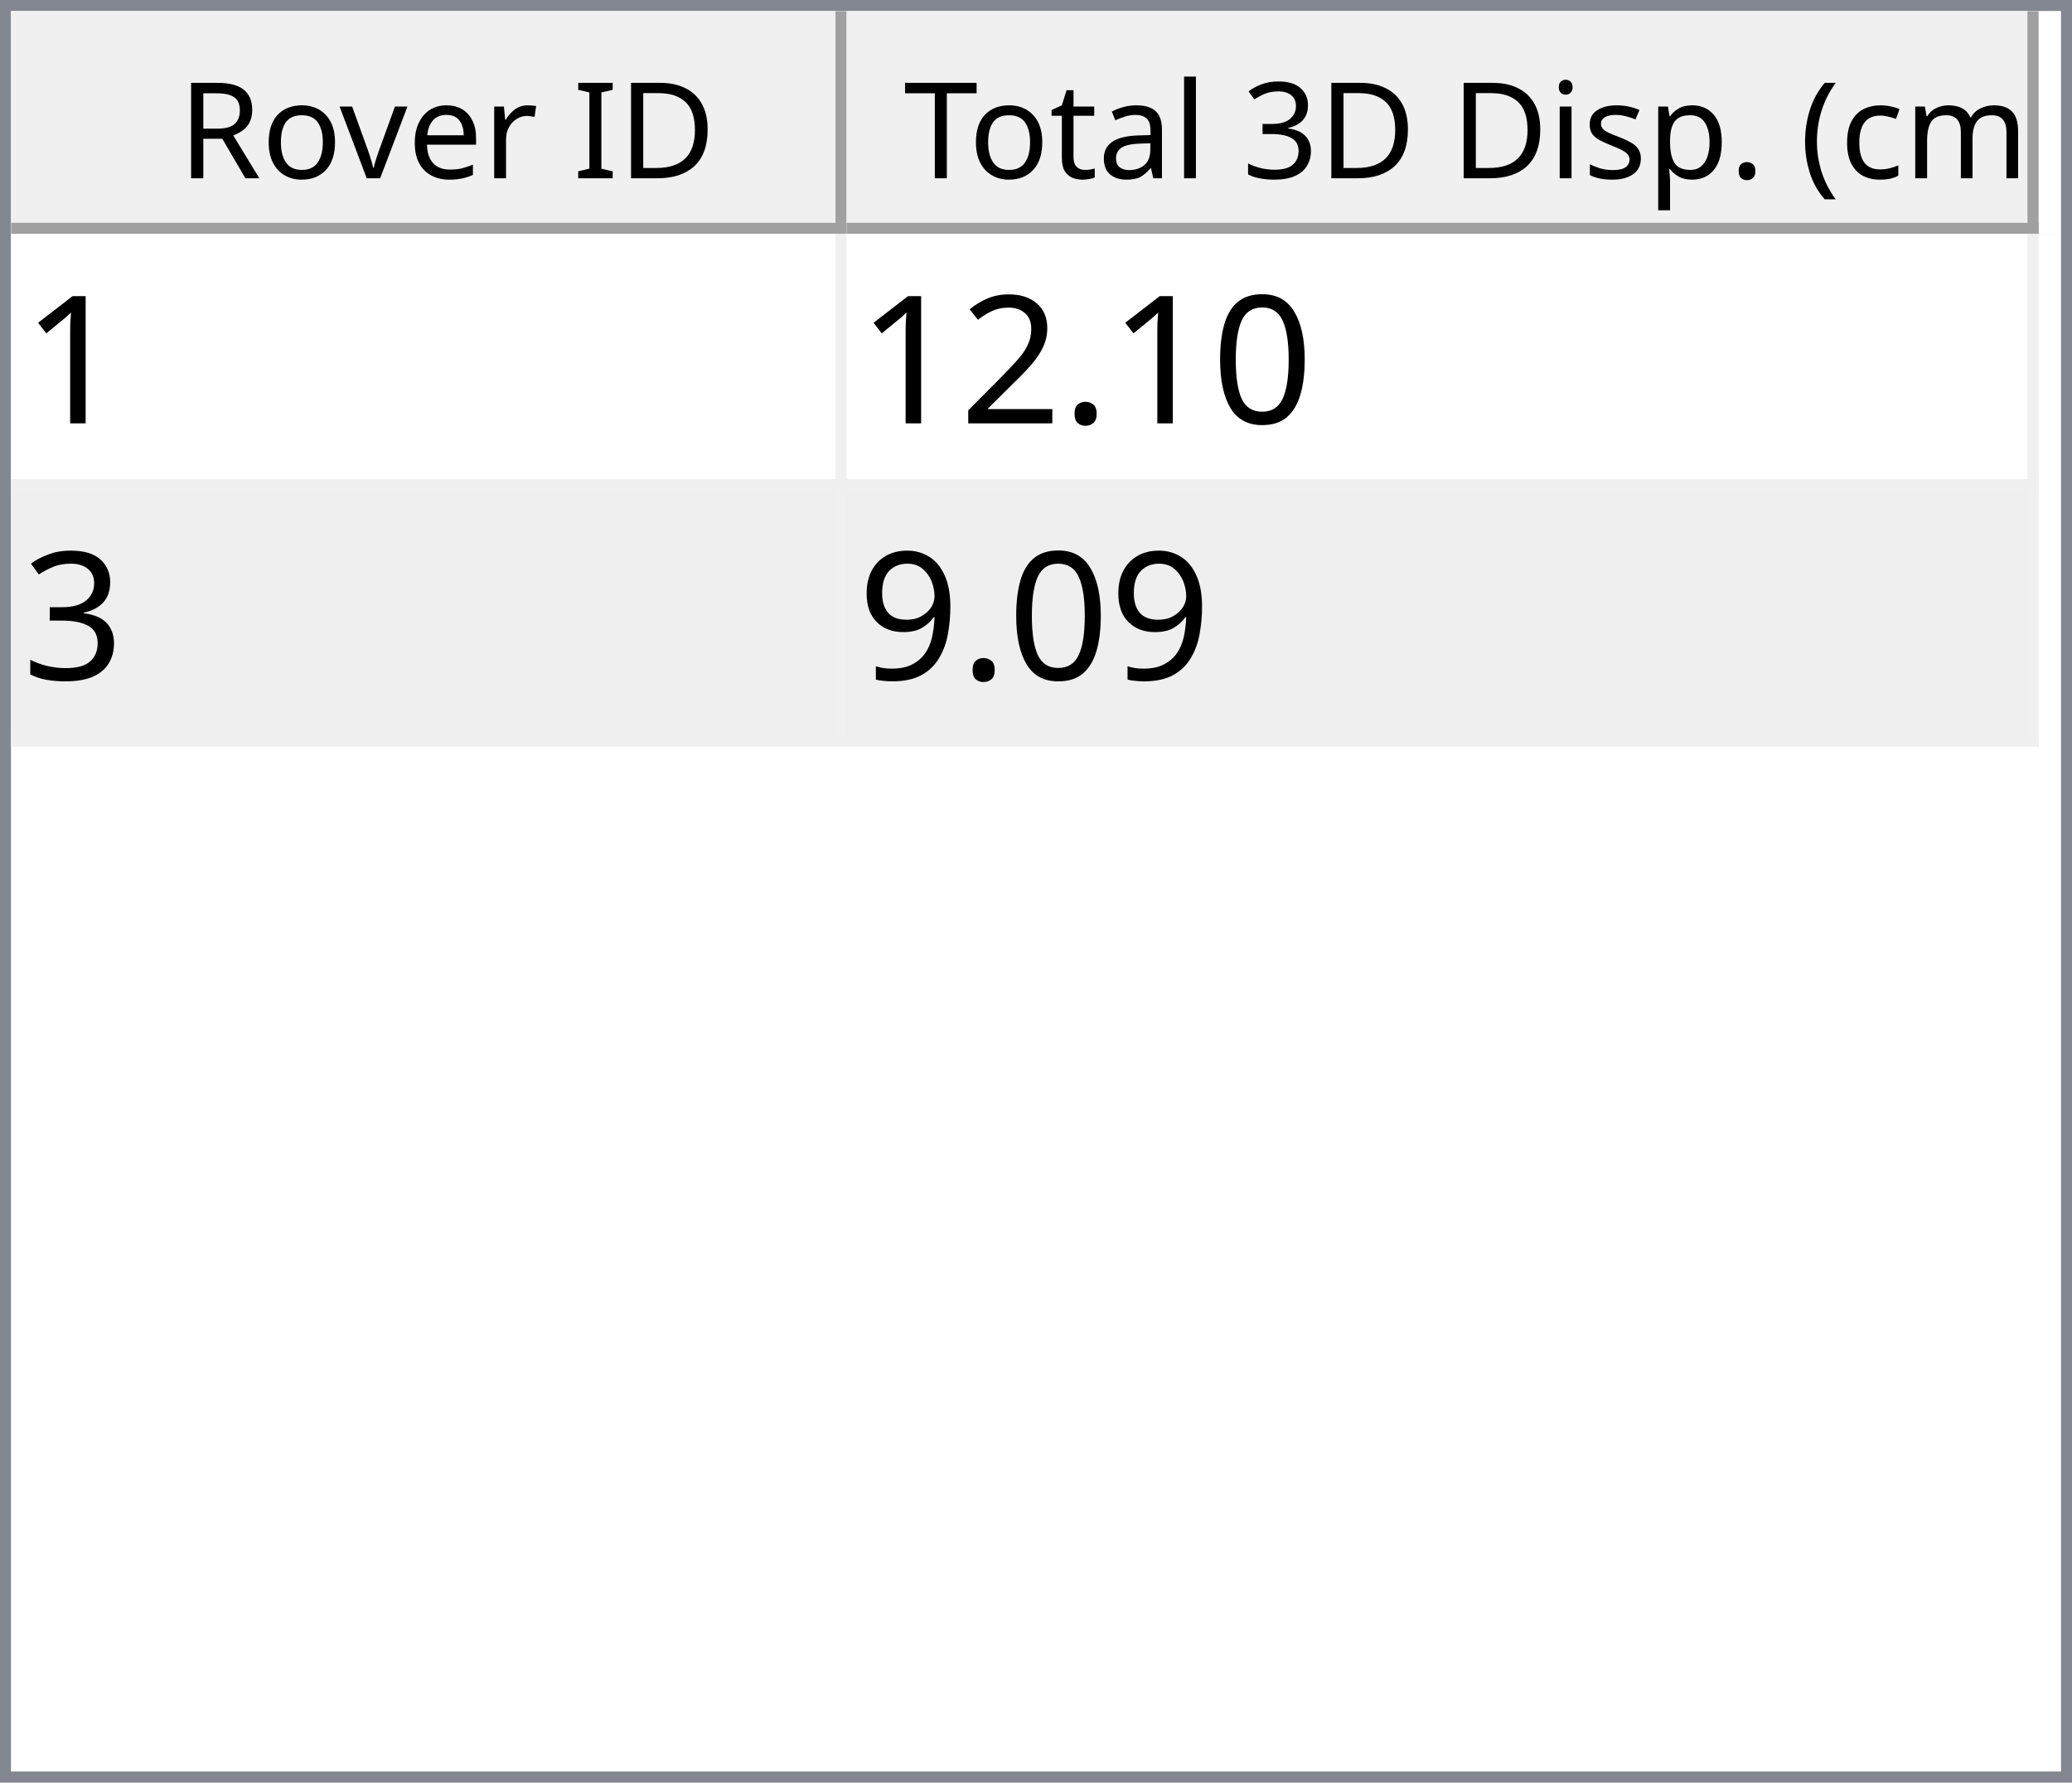
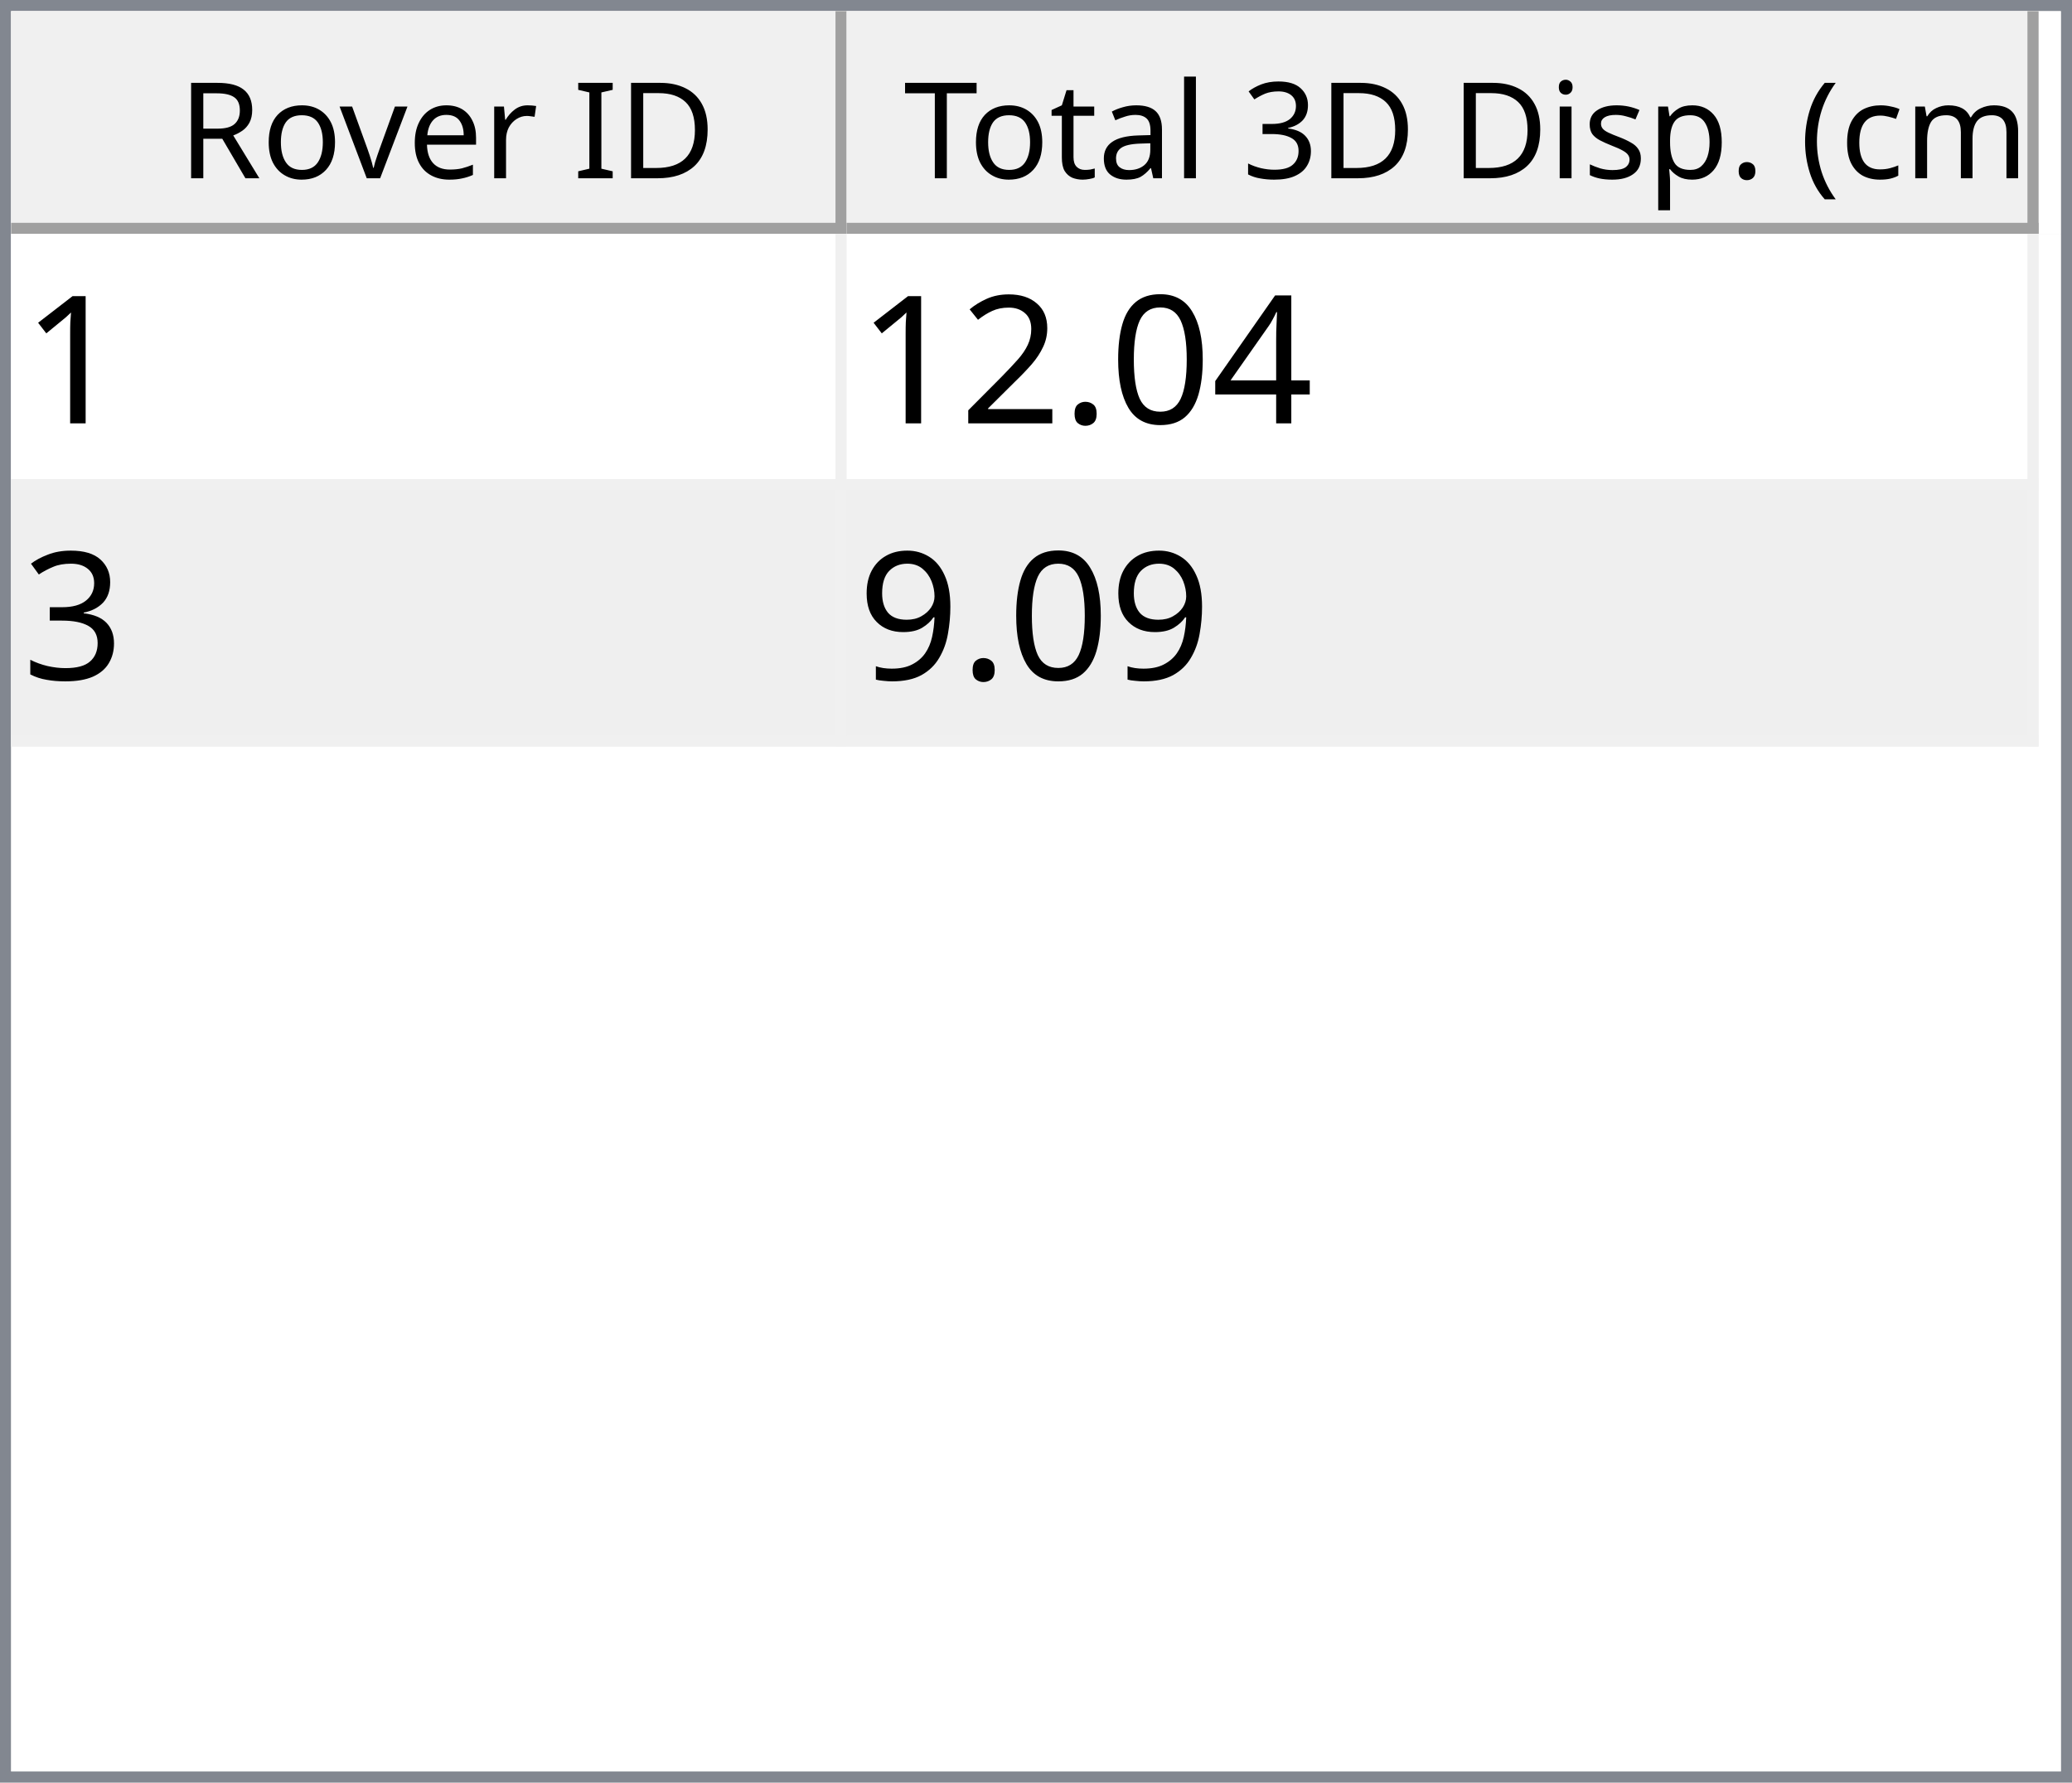
<svg xmlns="http://www.w3.org/2000/svg" style="fill-opacity:1; color-rendering:auto; color-interpolation:auto; text-rendering:auto; stroke:black; stroke-linecap:square; stroke-miterlimit:10; shape-rendering:auto; stroke-opacity:1; fill:black; stroke-dasharray:none; font-weight:normal; stroke-width:1; font-family:'Dialog'; font-style:normal; stroke-linejoin:miter; font-size:12px; stroke-dashoffset:0; image-rendering:auto;" width="186" height="160">
  <defs id="genericDefs" />
  <g>
    <defs id="defs1">
      <clipPath clipPathUnits="userSpaceOnUse" id="clipPath1">
        <path d="M0 0 L186 0 L186 160 L0 160 L0 0 Z" />
      </clipPath>
      <clipPath clipPathUnits="userSpaceOnUse" id="clipPath2">
        <path d="M0 0 L0 160 L186 160 L186 0 Z" />
      </clipPath>
      <clipPath clipPathUnits="userSpaceOnUse" id="clipPath3">
        <path d="M0 0 L0 20 L184 20 L184 0 Z" />
      </clipPath>
      <clipPath clipPathUnits="userSpaceOnUse" id="clipPath4">
        <path d="M0 0 L0 20 L75 20 L75 0 Z" />
      </clipPath>
      <clipPath clipPathUnits="userSpaceOnUse" id="clipPath5">
        <path d="M1 1 L1 19 L74 19 L74 1 Z" />
      </clipPath>
      <clipPath clipPathUnits="userSpaceOnUse" id="clipPath6">
        <path d="M0 0 L0 18 L73 18 L73 0 Z" />
      </clipPath>
      <clipPath clipPathUnits="userSpaceOnUse" id="clipPath7">
        <path d="M-0.5 -0.5 L-0.5 19.5 L74.5 19.5 L74.5 -0.5 Z" />
      </clipPath>
      <clipPath clipPathUnits="userSpaceOnUse" id="clipPath8">
        <path d="M0 0 L0 20 L107 20 L107 0 Z" />
      </clipPath>
      <clipPath clipPathUnits="userSpaceOnUse" id="clipPath9">
        <path d="M1 1 L1 19 L106 19 L106 1 Z" />
      </clipPath>
      <clipPath clipPathUnits="userSpaceOnUse" id="clipPath10">
        <path d="M0 0 L0 18 L105 18 L105 0 Z" />
      </clipPath>
      <clipPath clipPathUnits="userSpaceOnUse" id="clipPath11">
        <path d="M-0.5 -0.5 L-0.5 19.5 L106.5 19.5 L106.5 -0.5 Z" />
      </clipPath>
      <clipPath clipPathUnits="userSpaceOnUse" id="clipPath12">
        <path d="M0 0 L0 138 L184 138 L184 0 Z" />
      </clipPath>
      <clipPath clipPathUnits="userSpaceOnUse" id="clipPath13">
        <path d="M0 0 L0 46 L182 46 L182 0 Z" />
      </clipPath>
      <clipPath clipPathUnits="userSpaceOnUse" id="clipPath14">
        <path d="M-0.5 -0.5 L-0.5 45.5 L181.5 45.5 L181.5 -0.5 Z" />
      </clipPath>
      <clipPath clipPathUnits="userSpaceOnUse" id="clipPath15">
        <path d="M0 0 L0 22 L74 22 L74 0 Z" />
      </clipPath>
      <clipPath clipPathUnits="userSpaceOnUse" id="clipPath16">
        <path d="M0 0 L0 22 L106 22 L106 0 Z" />
      </clipPath>
      <font horiz-adv-x="64.551" id="font1">
        <font-face ascent="107.91" descent="25.098" units-per-em="100" style="font-style:normal; font-family:Segoe UI; font-weight:normal;" />
        <missing-glyph horiz-adv-x="64.551" d="M8.109 0 L8.109 68.266 L56.453 68.266 L56.453 0 L8.109 0 ZM15.328 7.234 L49.219 7.234 L49.219 61.031 L15.328 61.031 L15.328 7.234 Z" />
        <glyph unicode="D" horiz-adv-x="70.117" d="M9.188 0 L9.188 70.016 L28.516 70.016 Q65.531 70.016 65.531 35.891 Q65.531 19.672 55.25 9.836 Q44.969 0 27.734 0 L9.188 0 ZM17.391 62.594 L17.391 7.422 L27.828 7.422 Q41.609 7.422 49.273 14.797 Q56.938 22.172 56.938 35.688 Q56.938 62.594 28.328 62.594 L17.391 62.594 Z" />
        <glyph unicode="I" horiz-adv-x="26.611" d="M17.391 0 L9.188 0 L9.188 70.016 L17.391 70.016 L17.391 0 Z" />
        <glyph unicode=" " horiz-adv-x="27.393" d="" />
        <glyph unicode="r" horiz-adv-x="34.766" d="M34.188 41.891 Q32.078 43.5 28.125 43.5 Q23 43.5 19.555 38.672 Q16.109 33.844 16.109 25.484 L16.109 0 L8.109 0 L8.109 50 L16.109 50 L16.109 39.703 L16.312 39.703 Q18.016 44.969 21.531 47.922 Q25.047 50.875 29.391 50.875 Q32.516 50.875 34.188 50.203 L34.188 41.891 Z" />
        <glyph unicode="e" horiz-adv-x="52.295" d="M48.297 23 L12.984 23 Q13.188 14.656 17.484 10.109 Q21.781 5.562 29.297 5.562 Q37.75 5.562 44.828 11.141 L44.828 3.609 Q38.234 -1.172 27.391 -1.172 Q16.797 -1.172 10.742 5.641 Q4.688 12.453 4.688 24.812 Q4.688 36.469 11.305 43.82 Q17.922 51.172 27.734 51.172 Q37.547 51.172 42.922 44.828 Q48.297 38.484 48.297 27.203 L48.297 23 ZM40.094 29.781 Q40.047 36.719 36.75 40.578 Q33.453 44.438 27.594 44.438 Q21.922 44.438 17.969 40.383 Q14.016 36.328 13.094 29.781 L40.094 29.781 Z" />
        <glyph unicode="v" horiz-adv-x="47.9" d="M47.406 50 L27.484 0 L19.625 0 L0.688 50 L9.469 50 L22.172 13.672 Q23.578 9.672 23.922 6.688 L24.125 6.688 Q24.609 10.453 25.688 13.484 L38.969 50 L47.406 50 Z" />
        <glyph unicode="o" horiz-adv-x="58.594" d="M29 -1.172 Q17.922 -1.172 11.305 5.836 Q4.688 12.844 4.688 24.422 Q4.688 37.016 11.57 44.094 Q18.453 51.172 30.172 51.172 Q41.359 51.172 47.633 44.289 Q53.906 37.406 53.906 25.203 Q53.906 13.234 47.141 6.031 Q40.375 -1.172 29 -1.172 ZM29.594 44.438 Q21.875 44.438 17.383 39.188 Q12.891 33.938 12.891 24.703 Q12.891 15.828 17.43 10.695 Q21.969 5.562 29.594 5.562 Q37.359 5.562 41.531 10.594 Q45.703 15.625 45.703 24.906 Q45.703 34.281 41.531 39.359 Q37.359 44.438 29.594 44.438 Z" />
        <glyph unicode="R" horiz-adv-x="59.814" d="M59.375 0 L49.609 0 L37.891 19.625 Q36.281 22.359 34.766 24.289 Q33.25 26.219 31.664 27.438 Q30.078 28.656 28.25 29.219 Q26.422 29.781 24.125 29.781 L17.391 29.781 L17.391 0 L9.188 0 L9.188 70.016 L30.078 70.016 Q34.672 70.016 38.555 68.867 Q42.438 67.719 45.289 65.375 Q48.141 63.031 49.758 59.547 Q51.375 56.062 51.375 51.375 Q51.375 47.703 50.273 44.656 Q49.172 41.609 47.148 39.211 Q45.125 36.812 42.266 35.133 Q39.406 33.453 35.844 32.516 L35.844 32.328 Q37.594 31.547 38.891 30.547 Q40.188 29.547 41.359 28.18 Q42.531 26.812 43.68 25.078 Q44.828 23.344 46.234 21.047 L59.375 0 ZM17.391 62.594 L17.391 37.203 L28.516 37.203 Q31.594 37.203 34.203 38.133 Q36.812 39.062 38.719 40.797 Q40.625 42.531 41.703 45.047 Q42.781 47.562 42.781 50.688 Q42.781 56.297 39.141 59.445 Q35.5 62.594 28.609 62.594 L17.391 62.594 Z" />
        <glyph unicode=")" horiz-adv-x="30.176" d="M8.297 -15.922 L1.172 -15.922 Q16.406 2.344 16.406 26.812 Q16.406 51.469 1.078 70.016 L8.297 70.016 Q23.531 52.156 23.531 26.703 Q23.531 1.375 8.297 -15.922 Z" />
        <glyph unicode="m" horiz-adv-x="86.133" d="M79.109 0 L71.094 0 L71.094 28.719 Q71.094 37.016 68.531 40.727 Q65.969 44.438 59.906 44.438 Q54.781 44.438 51.195 39.75 Q47.609 35.062 47.609 28.516 L47.609 0 L39.594 0 L39.594 29.688 Q39.594 44.438 28.219 44.438 Q22.953 44.438 19.531 40.016 Q16.109 35.594 16.109 28.516 L16.109 0 L8.109 0 L8.109 50 L16.109 50 L16.109 42.094 L16.312 42.094 Q21.625 51.172 31.844 51.172 Q36.969 51.172 40.773 48.312 Q44.578 45.453 46 40.828 Q51.562 51.172 62.594 51.172 Q79.109 51.172 79.109 30.812 L79.109 0 Z" />
        <glyph unicode="c" horiz-adv-x="46.191" d="M42.188 2.297 Q36.422 -1.172 28.516 -1.172 Q17.828 -1.172 11.258 5.789 Q4.688 12.75 4.688 23.828 Q4.688 36.188 11.766 43.68 Q18.844 51.172 30.672 51.172 Q37.25 51.172 42.281 48.734 L42.281 40.531 Q36.719 44.438 30.375 44.438 Q22.703 44.438 17.797 38.945 Q12.891 33.453 12.891 24.516 Q12.891 15.719 17.508 10.641 Q22.125 5.562 29.891 5.562 Q36.422 5.562 42.188 9.906 L42.188 2.297 Z" />
        <glyph unicode="(" horiz-adv-x="30.176" d="M29.109 -15.922 L21.969 -15.922 Q6.844 1.375 6.844 26.703 Q6.844 52.156 21.969 70.016 L29.203 70.016 Q13.875 51.469 13.875 26.812 Q13.875 2.344 29.109 -15.922 Z" />
        <glyph unicode="." horiz-adv-x="21.68" d="M10.891 -1.078 Q8.641 -1.078 7.055 0.539 Q5.469 2.156 5.469 4.391 Q5.469 6.641 7.055 8.273 Q8.641 9.906 10.891 9.906 Q13.188 9.906 14.797 8.273 Q16.406 6.641 16.406 4.391 Q16.406 2.156 14.797 0.539 Q13.188 -1.078 10.891 -1.078 Z" />
        <glyph unicode="p" horiz-adv-x="58.789" d="M16.312 7.234 L16.109 7.234 L16.109 -23 L8.109 -23 L8.109 50 L16.109 50 L16.109 41.219 L16.312 41.219 Q22.219 51.172 33.594 51.172 Q43.266 51.172 48.688 44.461 Q54.109 37.75 54.109 26.469 Q54.109 13.922 48 6.375 Q41.891 -1.172 31.297 -1.172 Q21.578 -1.172 16.312 7.234 ZM16.109 27.391 L16.109 20.406 Q16.109 14.203 20.141 9.883 Q24.172 5.562 30.375 5.562 Q37.641 5.562 41.773 11.133 Q45.906 16.703 45.906 26.609 Q45.906 34.969 42.047 39.703 Q38.188 44.438 31.594 44.438 Q24.609 44.438 20.359 39.578 Q16.109 34.719 16.109 27.391 Z" />
        <glyph unicode="s" horiz-adv-x="42.432" d="M5.078 1.812 L5.078 10.406 Q11.625 5.562 19.484 5.562 Q30.031 5.562 30.031 12.594 Q30.031 14.594 29.125 15.992 Q28.219 17.391 26.68 18.461 Q25.141 19.531 23.07 20.383 Q21 21.234 18.609 22.172 Q15.281 23.484 12.766 24.828 Q10.25 26.172 8.57 27.859 Q6.891 29.547 6.031 31.695 Q5.172 33.844 5.172 36.719 Q5.172 40.234 6.789 42.945 Q8.406 45.656 11.086 47.484 Q13.766 49.312 17.211 50.242 Q20.656 51.172 24.312 51.172 Q30.812 51.172 35.938 48.922 L35.938 40.828 Q30.422 44.438 23.25 44.438 Q21 44.438 19.195 43.922 Q17.391 43.406 16.094 42.477 Q14.797 41.547 14.086 40.258 Q13.375 38.969 13.375 37.406 Q13.375 35.453 14.086 34.133 Q14.797 32.812 16.164 31.789 Q17.531 30.766 19.484 29.938 Q21.438 29.109 23.922 28.125 Q27.25 26.859 29.883 25.516 Q32.516 24.172 34.375 22.484 Q36.234 20.797 37.234 18.602 Q38.234 16.406 38.234 13.375 Q38.234 9.672 36.602 6.938 Q34.969 4.203 32.234 2.398 Q29.5 0.594 25.93 -0.289 Q22.359 -1.172 18.453 -1.172 Q10.75 -1.172 5.078 1.812 Z" />
        <glyph unicode="i" horiz-adv-x="24.219" d="M12.203 62.703 Q10.062 62.703 8.547 64.164 Q7.031 65.625 7.031 67.875 Q7.031 70.125 8.547 71.609 Q10.062 73.094 12.203 73.094 Q14.406 73.094 15.945 71.609 Q17.484 70.125 17.484 67.875 Q17.484 65.719 15.945 64.211 Q14.406 62.703 12.203 62.703 ZM16.109 0 L8.109 0 L8.109 50 L16.109 50 L16.109 0 Z" />
        <glyph unicode="3" horiz-adv-x="53.906" d="M46.531 19.828 Q46.531 15.094 44.75 11.211 Q42.969 7.328 39.719 4.57 Q36.469 1.812 31.93 0.297 Q27.391 -1.219 21.922 -1.219 Q11.922 -1.219 6 2.594 L6 11.188 Q13.094 5.609 22.219 5.609 Q25.875 5.609 28.828 6.539 Q31.781 7.469 33.906 9.227 Q36.031 10.984 37.18 13.477 Q38.328 15.969 38.328 19.094 Q38.328 32.812 18.797 32.812 L12.984 32.812 L12.984 39.594 L18.5 39.594 Q35.797 39.594 35.797 52.484 Q35.797 64.406 22.609 64.406 Q15.188 64.406 8.688 59.422 L8.688 67.188 Q15.375 71.188 24.609 71.188 Q29 71.188 32.57 69.969 Q36.141 68.75 38.68 66.555 Q41.219 64.359 42.609 61.281 Q44 58.203 44 54.5 Q44 40.672 30.031 36.719 L30.031 36.531 Q33.594 36.141 36.625 34.797 Q39.656 33.453 41.852 31.305 Q44.047 29.156 45.289 26.25 Q46.531 23.344 46.531 19.828 Z" />
        <glyph unicode="l" horiz-adv-x="24.219" d="M16.109 0 L8.109 0 L8.109 74.031 L16.109 74.031 L16.109 0 Z" />
        <glyph unicode="a" horiz-adv-x="50.879" d="M43.891 0 L35.891 0 L35.891 7.812 L35.688 7.812 Q30.469 -1.172 20.312 -1.172 Q12.844 -1.172 8.617 2.781 Q4.391 6.734 4.391 13.281 Q4.391 27.297 20.906 29.594 L35.891 31.688 Q35.891 44.438 25.594 44.438 Q16.547 44.438 9.281 38.281 L9.281 46.484 Q16.656 51.172 26.266 51.172 Q43.891 51.172 43.891 32.516 L43.891 0 ZM35.891 25.297 L23.828 23.641 Q18.266 22.859 15.43 20.875 Q12.594 18.891 12.594 13.875 Q12.594 10.203 15.211 7.883 Q17.828 5.562 22.172 5.562 Q28.125 5.562 32.008 9.742 Q35.891 13.922 35.891 20.312 L35.891 25.297 Z" />
        <glyph unicode="t" horiz-adv-x="33.887" d="M31.297 0.484 Q28.469 -1.078 23.828 -1.078 Q10.688 -1.078 10.688 13.578 L10.688 43.172 L2.094 43.172 L2.094 50 L10.688 50 L10.688 62.203 L18.703 64.797 L18.703 50 L31.297 50 L31.297 43.172 L18.703 43.172 L18.703 14.984 Q18.703 9.969 20.414 7.82 Q22.125 5.672 26.078 5.672 Q29.109 5.672 31.297 7.328 L31.297 0.484 Z" />
        <glyph unicode="T" horiz-adv-x="52.393" d="M50.594 62.594 L30.375 62.594 L30.375 0 L22.172 0 L22.172 62.594 L2 62.594 L2 70.016 L50.594 70.016 L50.594 62.594 Z" />
      </font>
      <font horiz-adv-x="75.0" id="font2">
        <font-face ascent="100.537" descent="21.973" units-per-em="100" style="font-style:normal; font-family:sans-serif; font-weight:normal;" />
        <missing-glyph horiz-adv-x="75.0" d="M12.5 0 L12.5 62.5 L62.5 62.5 L62.5 0 L12.5 0 ZM14.062 1.562 L60.938 1.562 L60.938 60.938 L14.062 60.938 L14.062 1.562 Z" />
        <glyph unicode="1" horiz-adv-x="55.615" d="M37.25 0 L28.469 0 L28.469 56 Q25.297 52.984 20.141 49.953 Q14.984 46.922 10.891 45.406 L10.891 53.906 Q18.266 57.375 23.781 62.305 Q29.297 67.234 31.594 71.875 L37.25 71.875 L37.25 0 Z" />
+         <glyph unicode="4" horiz-adv-x="55.615" d="M32.328 0 L32.328 17.141 L1.266 17.141 L1.266 25.203 L33.938 71.578 L41.109 71.578 L41.109 25.203 L50.781 25.203 L50.781 17.141 L41.109 17.141 L41.109 0 L32.328 0 ZM32.328 25.203 L32.328 57.469 L9.906 25.203 L32.328 25.203 Z" />
        <glyph unicode="0" horiz-adv-x="55.615" d="M4.156 35.297 Q4.156 48 6.766 55.742 Q9.375 63.484 14.523 67.68 Q19.672 71.875 27.484 71.875 Q33.25 71.875 37.594 69.555 Q41.938 67.234 44.773 62.867 Q47.609 58.5 49.219 52.227 Q50.828 45.953 50.828 35.297 Q50.828 22.703 48.242 14.969 Q45.656 7.234 40.508 3.008 Q35.359 -1.219 27.484 -1.219 Q17.141 -1.219 11.234 6.203 Q4.156 15.141 4.156 35.297 ZM13.188 35.297 Q13.188 17.672 17.312 11.836 Q21.438 6 27.484 6 Q33.547 6 37.672 11.859 Q41.797 17.719 41.797 35.297 Q41.797 52.984 37.672 58.789 Q33.547 64.594 27.391 64.594 Q21.344 64.594 17.719 59.469 Q13.188 52.938 13.188 35.297 Z" />
        <glyph unicode="." horiz-adv-x="27.783" d="M9.078 0 L9.078 10.016 L19.094 10.016 L19.094 0 L9.078 0 Z" />
        <glyph unicode="2" horiz-adv-x="55.615" d="M50.344 8.453 L50.344 0 L3.031 0 Q2.938 3.172 4.047 6.109 Q5.859 10.938 9.836 15.625 Q13.812 20.312 21.344 26.469 Q33.016 36.031 37.117 41.625 Q41.219 47.219 41.219 52.203 Q41.219 57.422 37.477 61.008 Q33.734 64.594 27.734 64.594 Q21.391 64.594 17.578 60.789 Q13.766 56.984 13.719 50.25 L4.688 51.172 Q5.609 61.281 11.664 66.578 Q17.719 71.875 27.938 71.875 Q38.234 71.875 44.242 66.164 Q50.25 60.453 50.25 52 Q50.25 47.703 48.492 43.555 Q46.734 39.406 42.656 34.812 Q38.578 30.219 29.109 22.219 Q21.188 15.578 18.945 13.211 Q16.703 10.844 15.234 8.453 L50.344 8.453 Z" />
        <glyph unicode="3" horiz-adv-x="55.615" d="M4.203 18.891 L12.984 20.062 Q14.5 12.594 18.141 9.297 Q21.781 6 27 6 Q33.203 6 37.477 10.297 Q41.75 14.594 41.75 20.953 Q41.75 27 37.797 30.93 Q33.844 34.859 27.734 34.859 Q25.25 34.859 21.531 33.891 L22.516 41.609 Q23.391 41.5 23.922 41.5 Q29.547 41.5 34.039 44.43 Q38.531 47.359 38.531 53.469 Q38.531 58.297 35.258 61.477 Q31.984 64.656 26.812 64.656 Q21.688 64.656 18.266 61.43 Q14.844 58.203 13.875 51.766 L5.078 53.328 Q6.688 62.156 12.398 67.016 Q18.109 71.875 26.609 71.875 Q32.469 71.875 37.398 69.359 Q42.328 66.844 44.945 62.5 Q47.562 58.156 47.562 53.266 Q47.562 48.641 45.07 44.828 Q42.578 41.016 37.703 38.766 Q44.047 37.312 47.562 32.695 Q51.078 28.078 51.078 21.141 Q51.078 11.766 44.242 5.25 Q37.406 -1.266 26.953 -1.266 Q17.531 -1.266 11.305 4.352 Q5.078 9.969 4.203 18.891 Z" />
        <glyph unicode="9" horiz-adv-x="55.615" d="M5.469 16.547 L13.922 17.328 Q14.984 11.375 18.016 8.688 Q21.047 6 25.781 6 Q29.828 6 32.883 7.859 Q35.938 9.719 37.891 12.82 Q39.844 15.922 41.164 21.195 Q42.484 26.469 42.484 31.938 Q42.484 32.516 42.438 33.688 Q39.797 29.5 35.234 26.883 Q30.672 24.266 25.344 24.266 Q16.453 24.266 10.305 30.711 Q4.156 37.156 4.156 47.703 Q4.156 58.594 10.578 65.234 Q17 71.875 26.656 71.875 Q33.641 71.875 39.43 68.117 Q45.219 64.359 48.219 57.398 Q51.219 50.438 51.219 37.25 Q51.219 23.531 48.242 15.406 Q45.266 7.281 39.383 3.031 Q33.5 -1.219 25.594 -1.219 Q17.188 -1.219 11.867 3.445 Q6.547 8.109 5.469 16.547 ZM41.453 48.141 Q41.453 55.719 37.43 60.156 Q33.406 64.594 27.734 64.594 Q21.875 64.594 17.531 59.812 Q13.188 55.031 13.188 47.406 Q13.188 40.578 17.312 36.305 Q21.438 32.031 27.484 32.031 Q33.594 32.031 37.523 36.305 Q41.453 40.578 41.453 48.141 Z" />
      </font>
    </defs>
    <g style="fill:white; stroke:white;">
      <rect x="0" y="0" width="186" style="clip-path:url(#clipPath1); stroke:none;" height="160" />
    </g>
    <g style="fill:white; text-rendering:optimizeSpeed; color-rendering:optimizeSpeed; image-rendering:optimizeSpeed; shape-rendering:crispEdges; stroke:white; color-interpolation:sRGB;">
      <rect x="0" width="186" height="160" y="0" style="stroke:none;" />
      <path style="stroke:none;" d="M0 160 L186 160 L186 0 L0 0 Z" />
    </g>
    <g style="fill:rgb(240,240,240); font-family:'Segoe UI'; stroke:rgb(240,240,240);">
      <rect x="0" y="0" width="186" style="clip-path:url(#clipPath2); stroke:none;" height="160" />
    </g>
    <g style="fill:rgb(130,135,144); font-family:'Segoe UI'; stroke:rgb(130,135,144);">
      <path d="M0 0 L186 0 L186 160 L0 160 L0 0 ZM1 1 L185 1 L185 159 L1 159 L1 1 Z" style="fill-rule:evenodd; clip-path:url(#clipPath2); stroke:none;" />
    </g>
    <g style="fill:white; font-family:'Segoe UI'; stroke:white;" transform="translate(1,1)">
      <rect x="0" y="0" width="184" style="clip-path:url(#clipPath3); stroke:none;" height="20" />
    </g>
    <g style="fill:rgb(240,240,240); font-family:'Segoe UI'; stroke:rgb(240,240,240);" transform="translate(1,1)">
      <rect x="0" y="0" width="75" style="clip-path:url(#clipPath4); stroke:none;" height="20" />
    </g>
    <g style="font-family:'Segoe UI';" transform="translate(2,2)">
      <text x="14" xml:space="preserve" y="14" style="clip-path:url(#clipPath6); stroke:none;">Rover ID</text>
    </g>
    <g style="fill:rgb(160,160,160); font-family:'Segoe UI'; stroke:rgb(160,160,160); stroke-linejoin:bevel;" transform="translate(1.5,1.5)">
      <line x1="74" x2="74" y1="0" style="fill:none; clip-path:url(#clipPath7);" y2="19" />
    </g>
    <g style="fill:rgb(160,160,160); font-family:'Segoe UI'; stroke:rgb(160,160,160); stroke-linejoin:bevel;" transform="matrix(1,0,0,1,1,1) translate(0.5,0.5)">
      <line x1="0" x2="74" y1="19" style="fill:none; clip-path:url(#clipPath7);" y2="19" />
    </g>
    <g style="fill:rgb(240,240,240); font-family:'Segoe UI'; stroke:rgb(240,240,240);" transform="translate(76,1)">
      <rect x="0" y="0" width="107" style="clip-path:url(#clipPath8); stroke:none;" height="20" />
    </g>
    <g style="font-family:'Segoe UI';" transform="translate(77,2)">
      <text x="1" xml:space="preserve" y="14" style="clip-path:url(#clipPath10); stroke:none;"> Total 3D Disp. (cm)</text>
    </g>
    <g style="fill:rgb(160,160,160); font-family:'Segoe UI'; stroke:rgb(160,160,160); stroke-linejoin:bevel;" transform="translate(76.5,1.5)">
      <line x1="106" x2="106" y1="0" style="fill:none; clip-path:url(#clipPath11);" y2="19" />
    </g>
    <g style="fill:rgb(160,160,160); font-family:'Segoe UI'; stroke:rgb(160,160,160); stroke-linejoin:bevel;" transform="matrix(1,0,0,1,76,1) translate(0.5,0.5)">
      <line x1="0" x2="106" y1="19" style="fill:none; clip-path:url(#clipPath11);" y2="19" />
    </g>
    <g style="fill:white; font-family:'Segoe UI'; stroke:white;" transform="translate(1,21)">
      <rect x="0" y="0" width="184" style="clip-path:url(#clipPath12); stroke:none;" height="138" />
    </g>
    <g style="fill:rgb(240,240,240); font-size:16px; font-family:sans-serif; stroke:rgb(240,240,240);" transform="translate(1,21)">
      <rect x="0" y="0" width="182" style="clip-path:url(#clipPath13); stroke:none;" height="46" />
      <line transform="translate(0.5,0.5)" x1="0" x2="181" y1="22" style="clip-path:url(#clipPath14); fill:none; stroke-linejoin:bevel;" y2="22" />
    </g>
    <g transform="matrix(1,0,0,1,1,21) translate(0.5,0.5)" style="fill:rgb(240,240,240); font-size:16px; font-family:sans-serif; stroke:rgb(240,240,240); stroke-linejoin:bevel;">
      <line x1="0" x2="181" y1="45" style="fill:none; clip-path:url(#clipPath14);" y2="45" />
    </g>
    <g transform="matrix(1,0,0,1,1,21) translate(0.5,0.5)" style="fill:rgb(240,240,240); font-size:16px; font-family:sans-serif; stroke:rgb(240,240,240); stroke-linejoin:bevel;">
      <line x1="74" x2="74" y1="0" style="fill:none; clip-path:url(#clipPath14);" y2="45" />
    </g>
    <g transform="matrix(1,0,0,1,1,21) translate(0.5,0.5)" style="fill:rgb(240,240,240); font-size:16px; font-family:sans-serif; stroke:rgb(240,240,240); stroke-linejoin:bevel;">
      <line x1="181" x2="181" y1="0" style="fill:none; clip-path:url(#clipPath14);" y2="45" />
    </g>
    <g style="fill:white; font-size:16px; font-family:sans-serif; stroke:white;" transform="matrix(1,0,0,1,1,21)">
      <rect x="0" y="0" width="74" style="clip-path:url(#clipPath15); stroke:none;" height="22" />
      <text x="1" y="17" style="fill:black; clip-path:url(#clipPath15); stroke:none;" xml:space="preserve">1</text>
    </g>
    <g style="fill:white; font-size:16px; font-family:sans-serif; stroke:white;" transform="matrix(1,0,0,1,1,21) translate(75,0)">
      <rect x="0" y="0" width="106" style="clip-path:url(#clipPath16); stroke:none;" height="22" />
-       <text x="1" y="17" style="fill:black; clip-path:url(#clipPath16); stroke:none;" xml:space="preserve">12.10</text>
+       <text x="1" y="17" style="fill:black; clip-path:url(#clipPath16); stroke:none;" xml:space="preserve">12.04</text>
    </g>
    <g style="fill:rgb(239,239,239); font-size:16px; font-family:sans-serif; stroke:rgb(239,239,239);" transform="matrix(1,0,0,1,1,21) translate(0,23)">
      <rect x="0" y="0" width="74" style="clip-path:url(#clipPath15); stroke:none;" height="22" />
      <text x="1" y="17" style="fill:black; clip-path:url(#clipPath15); stroke:none;" xml:space="preserve">3</text>
    </g>
    <g style="fill:rgb(239,239,239); font-size:16px; font-family:sans-serif; stroke:rgb(239,239,239);" transform="matrix(1,0,0,1,1,21) translate(75,23)">
      <rect x="0" y="0" width="106" style="clip-path:url(#clipPath16); stroke:none;" height="22" />
      <text x="1" y="17" style="fill:black; clip-path:url(#clipPath16); stroke:none;" xml:space="preserve">9.09</text>
    </g>
  </g>
</svg>
